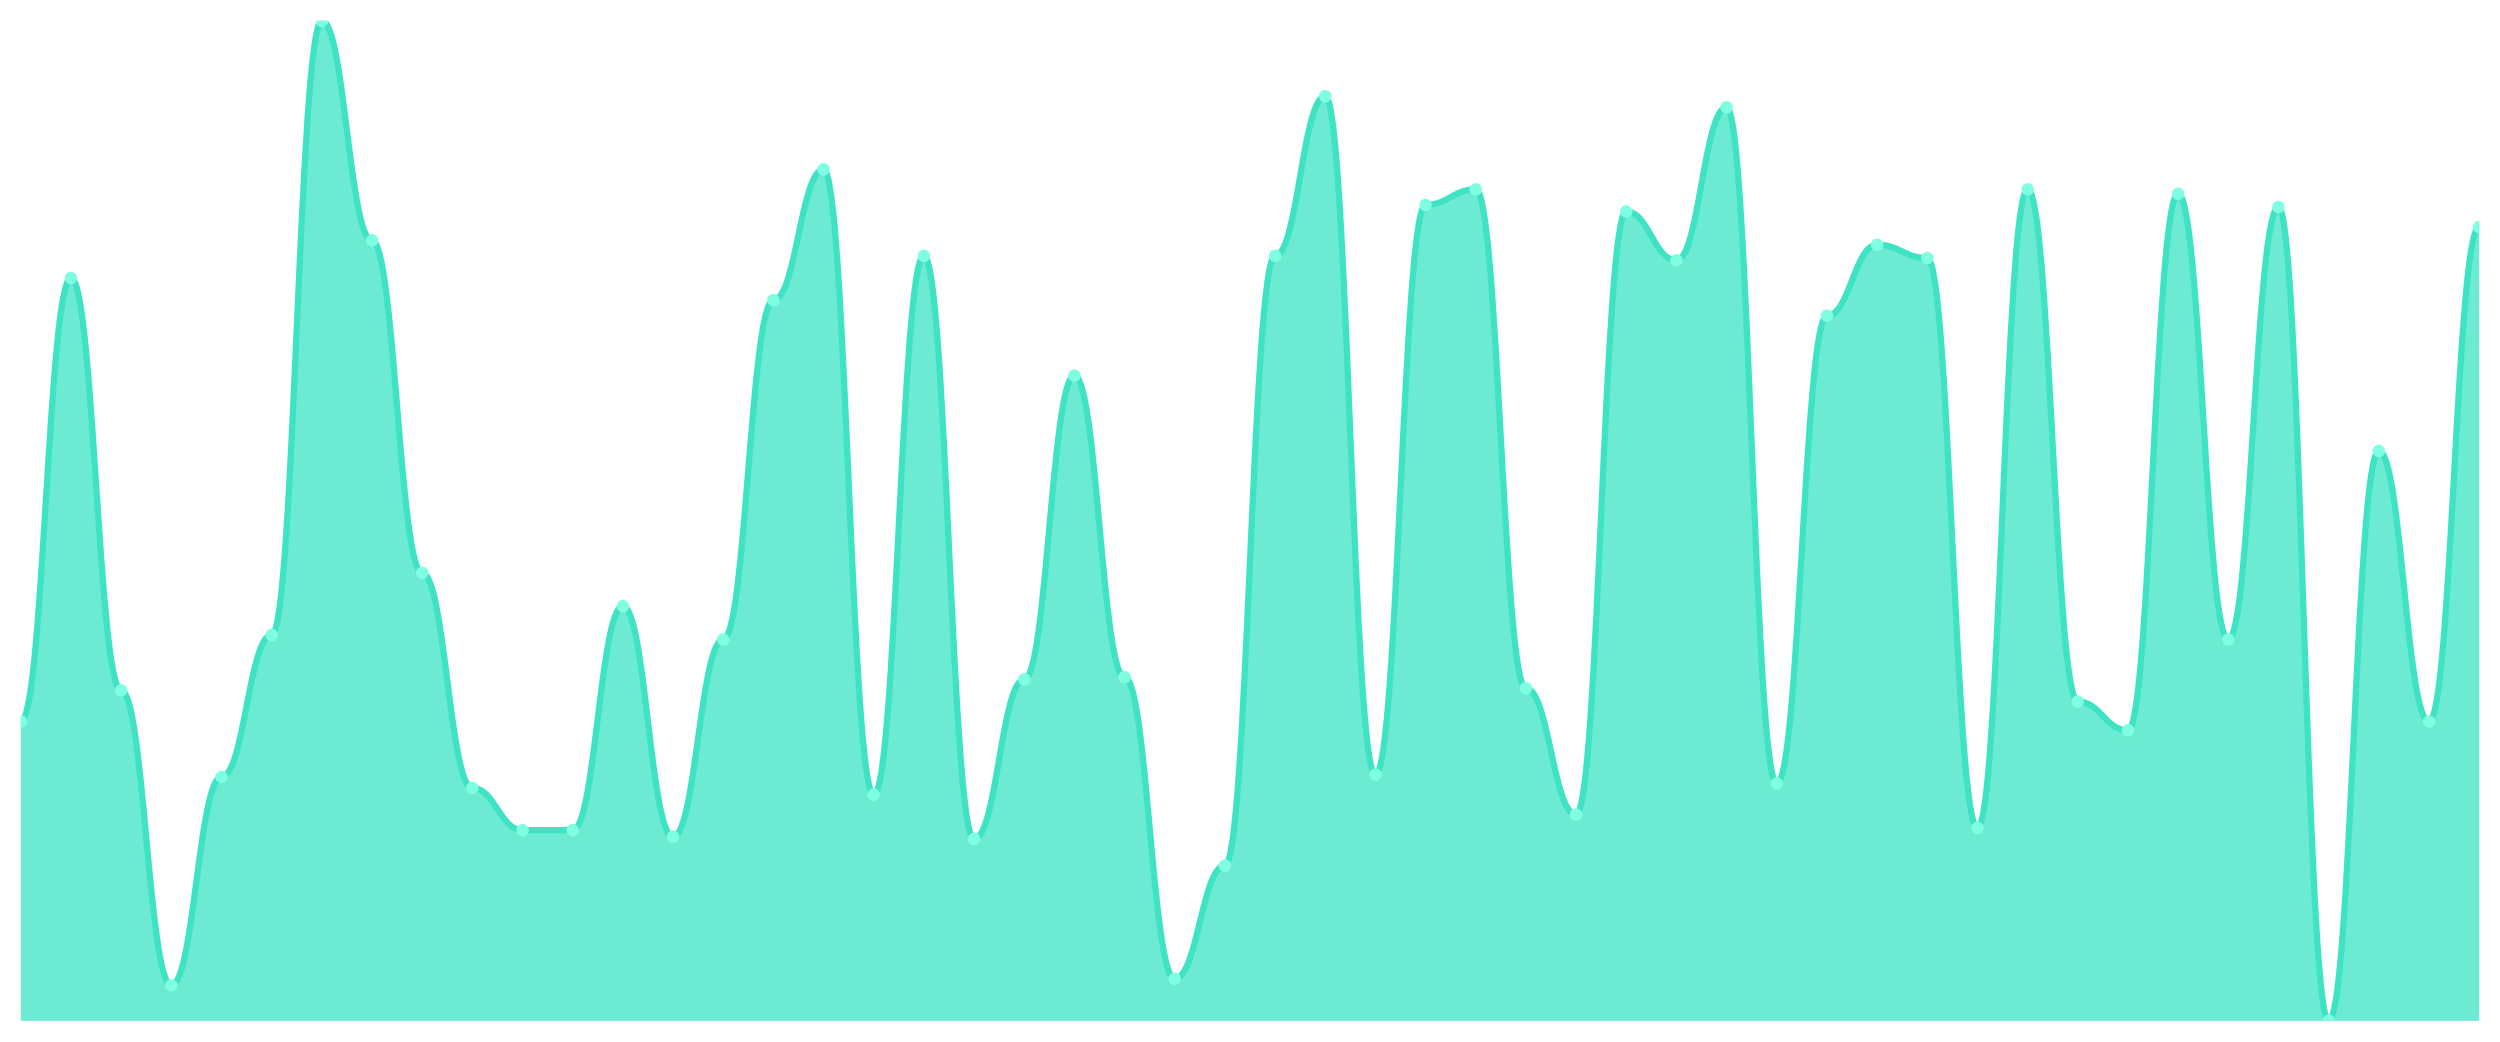
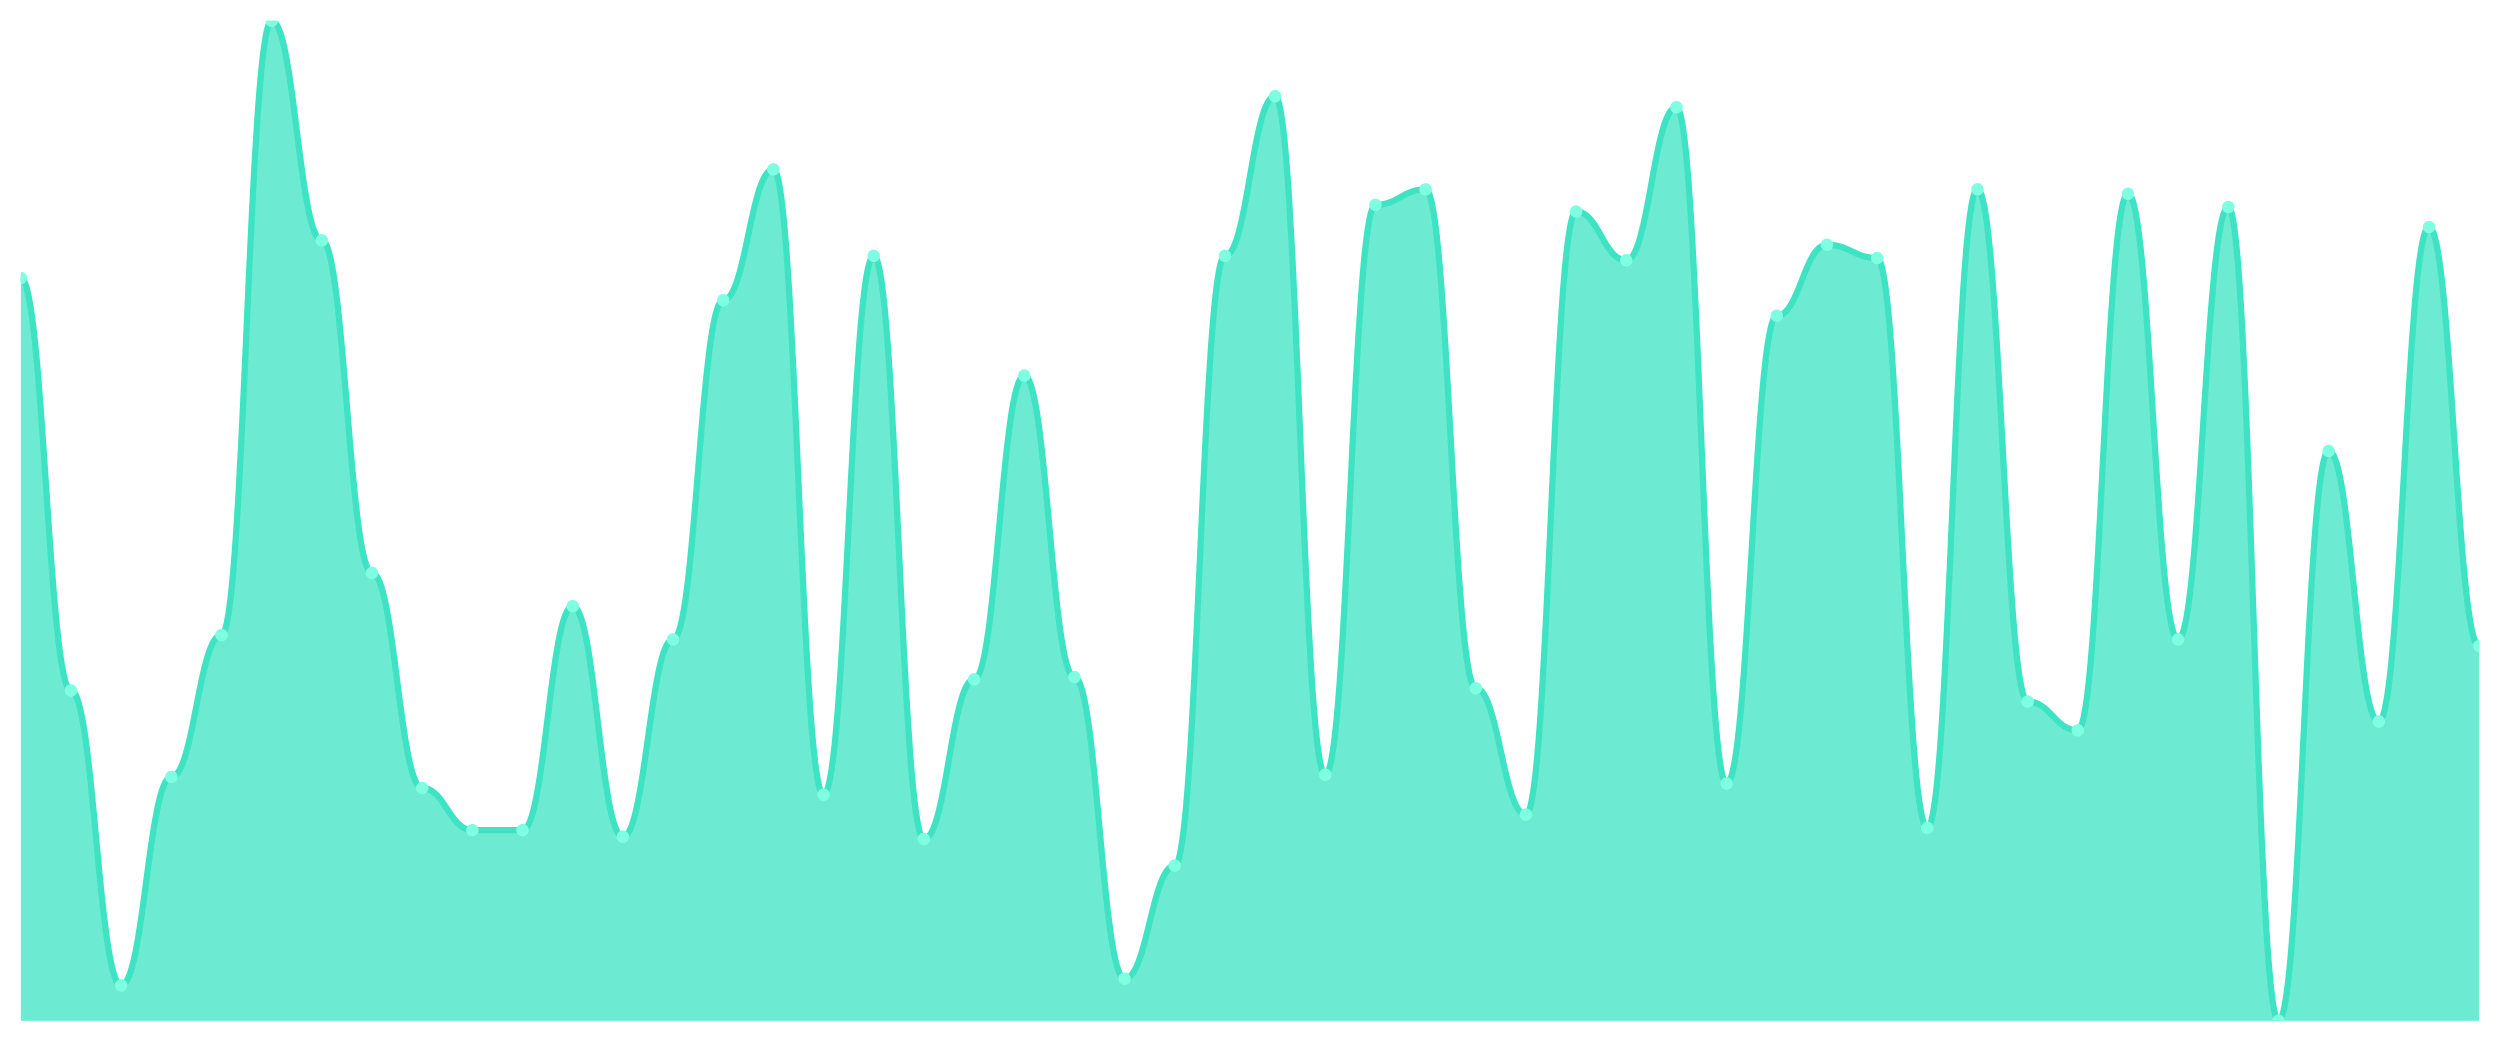
<svg xmlns="http://www.w3.org/2000/svg" viewBox="0 0 1200 500" width="1200" height="500">
  <defs>
    <clipPath id="c">
      <rect x="10" y="10" width="1180" height="480" />
    </clipPath>
  </defs>
  <rect width="1200" height="500" fill="none" />
  <g clip-path="url(#c)">
-     <path d="M 10,490 L 10,346.319 C 20.837,346.319 23.245,133.459 34.082,133.459 C 44.918,133.459 47.327,331.419 58.163,331.419 C 69,331.419 71.408,472.971 82.245,472.971 C 93.082,472.971 95.49,372.927 106.327,372.927 C 117.163,372.927 119.571,304.812 130.408,304.812 C 141.245,304.812 143.653,10 154.49,10 C 165.327,10 167.735,115.366 178.571,115.366 C 189.408,115.366 191.816,275.011 202.653,275.011 C 213.49,275.011 215.898,378.248 226.735,378.248 C 237.571,378.248 239.98,398.47 250.816,398.47 C 261.653,398.47 264.061,398.47 274.898,398.47 C 285.735,398.47 288.143,290.976 298.98,290.976 C 309.816,290.976 312.224,401.663 323.061,401.663 C 333.898,401.663 336.306,306.94 347.143,306.94 C 357.98,306.94 360.388,144.102 371.224,144.102 C 382.061,144.102 384.469,81.308 395.306,81.308 C 406.143,81.308 408.551,381.441 419.388,381.441 C 430.224,381.441 432.633,122.816 443.469,122.816 C 454.306,122.816 456.714,402.727 467.551,402.727 C 478.388,402.727 480.796,326.098 491.633,326.098 C 502.469,326.098 504.878,180.288 515.714,180.288 C 526.551,180.288 528.959,325.033 539.796,325.033 C 550.633,325.033 553.041,469.778 563.878,469.778 C 574.714,469.778 577.122,415.499 587.959,415.499 C 598.796,415.499 601.204,122.816 612.041,122.816 C 622.878,122.816 625.286,46.186 636.122,46.186 C 646.959,46.186 649.367,371.863 660.204,371.863 C 671.041,371.863 673.449,98.337 684.286,98.337 C 695.122,98.337 697.531,90.887 708.367,90.887 C 719.204,90.887 721.612,330.355 732.449,330.355 C 743.286,330.355 745.694,391.02 756.531,391.02 C 767.367,391.02 769.776,101.53 780.612,101.53 C 791.449,101.53 793.857,124.945 804.694,124.945 C 815.531,124.945 817.939,51.508 828.776,51.508 C 839.612,51.508 842.02,376.12 852.857,376.12 C 863.694,376.12 866.102,151.552 876.939,151.552 C 887.776,151.552 890.184,117.494 901.02,117.494 C 911.857,117.494 914.265,123.88 925.102,123.88 C 935.939,123.88 938.347,397.406 949.184,397.406 C 960.02,397.406 962.429,90.887 973.265,90.887 C 984.102,90.887 986.51,336.741 997.347,336.741 C 1008.184,336.741 1010.592,350.576 1021.429,350.576 C 1032.265,350.576 1034.673,93.016 1045.51,93.016 C 1056.347,93.016 1058.755,306.94 1069.592,306.94 C 1080.429,306.94 1082.837,99.401 1093.673,99.401 C 1104.51,99.401 1106.918,490 1117.755,490 C 1128.592,490 1131,216.475 1141.837,216.475 C 1152.673,216.475 1155.082,346.319 1165.918,346.319 C 1176.755,346.319 1179.163,108.98 1190,108.98 L 1190,490 Z" fill="rgba(61,227,195,0.75)" />
-     <path d="M 10,346.319 C 20.837,346.319 23.245,133.459 34.082,133.459 C 44.918,133.459 47.327,331.419 58.163,331.419 C 69,331.419 71.408,472.971 82.245,472.971 C 93.082,472.971 95.49,372.927 106.327,372.927 C 117.163,372.927 119.571,304.812 130.408,304.812 C 141.245,304.812 143.653,10 154.49,10 C 165.327,10 167.735,115.366 178.571,115.366 C 189.408,115.366 191.816,275.011 202.653,275.011 C 213.49,275.011 215.898,378.248 226.735,378.248 C 237.571,378.248 239.98,398.47 250.816,398.47 C 261.653,398.47 264.061,398.47 274.898,398.47 C 285.735,398.47 288.143,290.976 298.98,290.976 C 309.816,290.976 312.224,401.663 323.061,401.663 C 333.898,401.663 336.306,306.94 347.143,306.94 C 357.98,306.94 360.388,144.102 371.224,144.102 C 382.061,144.102 384.469,81.308 395.306,81.308 C 406.143,81.308 408.551,381.441 419.388,381.441 C 430.224,381.441 432.633,122.816 443.469,122.816 C 454.306,122.816 456.714,402.727 467.551,402.727 C 478.388,402.727 480.796,326.098 491.633,326.098 C 502.469,326.098 504.878,180.288 515.714,180.288 C 526.551,180.288 528.959,325.033 539.796,325.033 C 550.633,325.033 553.041,469.778 563.878,469.778 C 574.714,469.778 577.122,415.499 587.959,415.499 C 598.796,415.499 601.204,122.816 612.041,122.816 C 622.878,122.816 625.286,46.186 636.122,46.186 C 646.959,46.186 649.367,371.863 660.204,371.863 C 671.041,371.863 673.449,98.337 684.286,98.337 C 695.122,98.337 697.531,90.887 708.367,90.887 C 719.204,90.887 721.612,330.355 732.449,330.355 C 743.286,330.355 745.694,391.02 756.531,391.02 C 767.367,391.02 769.776,101.53 780.612,101.53 C 791.449,101.53 793.857,124.945 804.694,124.945 C 815.531,124.945 817.939,51.508 828.776,51.508 C 839.612,51.508 842.02,376.12 852.857,376.12 C 863.694,376.12 866.102,151.552 876.939,151.552 C 887.776,151.552 890.184,117.494 901.02,117.494 C 911.857,117.494 914.265,123.88 925.102,123.88 C 935.939,123.88 938.347,397.406 949.184,397.406 C 960.02,397.406 962.429,90.887 973.265,90.887 C 984.102,90.887 986.51,336.741 997.347,336.741 C 1008.184,336.741 1010.592,350.576 1021.429,350.576 C 1032.265,350.576 1034.673,93.016 1045.51,93.016 C 1056.347,93.016 1058.755,306.94 1069.592,306.94 C 1080.429,306.94 1082.837,99.401 1093.673,99.401 C 1104.51,99.401 1106.918,490 1117.755,490 C 1128.592,490 1131,216.475 1141.837,216.475 C 1152.673,216.475 1155.082,346.319 1165.918,346.319 C 1176.755,346.319 1179.163,108.98 1190,108.98" fill="none" stroke="#3de3c3" stroke-width="3" stroke-linecap="round" stroke-linejoin="round" />
-     <circle cx="10" cy="346.319" r="3" fill="#7fffe1" />
-     <circle cx="34.082" cy="133.459" r="3" fill="#7fffe1" />
-     <circle cx="58.163" cy="331.419" r="3" fill="#7fffe1" />
-     <circle cx="82.245" cy="472.971" r="3" fill="#7fffe1" />
-     <circle cx="106.327" cy="372.927" r="3" fill="#7fffe1" />
-     <circle cx="130.408" cy="304.812" r="3" fill="#7fffe1" />
-     <circle cx="154.49" cy="10" r="3" fill="#7fffe1" />
-     <circle cx="178.571" cy="115.366" r="3" fill="#7fffe1" />
-     <circle cx="202.653" cy="275.011" r="3" fill="#7fffe1" />
-     <circle cx="226.735" cy="378.248" r="3" fill="#7fffe1" />
+     <path d="M 10,490 L 10,133.459 C 20.837,133.459 23.245,331.419 34.082,331.419 C 44.918,331.419 47.327,472.971 58.163,472.971 C 69,472.971 71.408,372.927 82.245,372.927 C 93.082,372.927 95.49,304.812 106.327,304.812 C 117.163,304.812 119.571,10 130.408,10 C 141.245,10 143.653,115.366 154.49,115.366 C 165.327,115.366 167.735,275.011 178.571,275.011 C 189.408,275.011 191.816,378.248 202.653,378.248 C 213.49,378.248 215.898,398.47 226.735,398.47 C 237.571,398.47 239.98,398.47 250.816,398.47 C 261.653,398.47 264.061,290.976 274.898,290.976 C 285.735,290.976 288.143,401.663 298.98,401.663 C 309.816,401.663 312.224,306.94 323.061,306.94 C 333.898,306.94 336.306,144.102 347.143,144.102 C 357.98,144.102 360.388,81.308 371.224,81.308 C 382.061,81.308 384.469,381.441 395.306,381.441 C 406.143,381.441 408.551,122.816 419.388,122.816 C 430.224,122.816 432.633,402.727 443.469,402.727 C 454.306,402.727 456.714,326.098 467.551,326.098 C 478.388,326.098 480.796,180.288 491.633,180.288 C 502.469,180.288 504.878,325.033 515.714,325.033 C 526.551,325.033 528.959,469.778 539.796,469.778 C 550.633,469.778 553.041,415.499 563.878,415.499 C 574.714,415.499 577.122,122.816 587.959,122.816 C 598.796,122.816 601.204,46.186 612.041,46.186 C 622.878,46.186 625.286,371.863 636.122,371.863 C 646.959,371.863 649.367,98.337 660.204,98.337 C 671.041,98.337 673.449,90.887 684.286,90.887 C 695.122,90.887 697.531,330.355 708.367,330.355 C 719.204,330.355 721.612,391.02 732.449,391.02 C 743.286,391.02 745.694,101.53 756.531,101.53 C 767.367,101.53 769.776,124.945 780.612,124.945 C 791.449,124.945 793.857,51.508 804.694,51.508 C 815.531,51.508 817.939,376.12 828.776,376.12 C 839.612,376.12 842.02,151.552 852.857,151.552 C 863.694,151.552 866.102,117.494 876.939,117.494 C 887.776,117.494 890.184,123.88 901.02,123.88 C 911.857,123.88 914.265,397.406 925.102,397.406 C 935.939,397.406 938.347,90.887 949.184,90.887 C 960.02,90.887 962.429,336.741 973.265,336.741 C 984.102,336.741 986.51,350.576 997.347,350.576 C 1008.184,350.576 1010.592,93.016 1021.429,93.016 C 1032.265,93.016 1034.673,306.94 1045.51,306.94 C 1056.347,306.94 1058.755,99.401 1069.592,99.401 C 1080.429,99.401 1082.837,490 1093.673,490 C 1104.51,490 1106.918,216.475 1117.755,216.475 C 1128.592,216.475 1131,346.319 1141.837,346.319 C 1152.673,346.319 1155.082,108.98 1165.918,108.98 C 1176.755,108.98 1179.163,310.133 1190,310.133 L 1190,490 Z" fill="rgba(61,227,195,0.75)" />
+     <path d="M 10,133.459 C 20.837,133.459 23.245,331.419 34.082,331.419 C 44.918,331.419 47.327,472.971 58.163,472.971 C 69,472.971 71.408,372.927 82.245,372.927 C 93.082,372.927 95.49,304.812 106.327,304.812 C 117.163,304.812 119.571,10 130.408,10 C 141.245,10 143.653,115.366 154.49,115.366 C 165.327,115.366 167.735,275.011 178.571,275.011 C 189.408,275.011 191.816,378.248 202.653,378.248 C 213.49,378.248 215.898,398.47 226.735,398.47 C 237.571,398.47 239.98,398.47 250.816,398.47 C 261.653,398.47 264.061,290.976 274.898,290.976 C 285.735,290.976 288.143,401.663 298.98,401.663 C 309.816,401.663 312.224,306.94 323.061,306.94 C 333.898,306.94 336.306,144.102 347.143,144.102 C 357.98,144.102 360.388,81.308 371.224,81.308 C 382.061,81.308 384.469,381.441 395.306,381.441 C 406.143,381.441 408.551,122.816 419.388,122.816 C 430.224,122.816 432.633,402.727 443.469,402.727 C 454.306,402.727 456.714,326.098 467.551,326.098 C 478.388,326.098 480.796,180.288 491.633,180.288 C 502.469,180.288 504.878,325.033 515.714,325.033 C 526.551,325.033 528.959,469.778 539.796,469.778 C 550.633,469.778 553.041,415.499 563.878,415.499 C 574.714,415.499 577.122,122.816 587.959,122.816 C 598.796,122.816 601.204,46.186 612.041,46.186 C 622.878,46.186 625.286,371.863 636.122,371.863 C 646.959,371.863 649.367,98.337 660.204,98.337 C 671.041,98.337 673.449,90.887 684.286,90.887 C 695.122,90.887 697.531,330.355 708.367,330.355 C 719.204,330.355 721.612,391.02 732.449,391.02 C 743.286,391.02 745.694,101.53 756.531,101.53 C 767.367,101.53 769.776,124.945 780.612,124.945 C 791.449,124.945 793.857,51.508 804.694,51.508 C 815.531,51.508 817.939,376.12 828.776,376.12 C 839.612,376.12 842.02,151.552 852.857,151.552 C 863.694,151.552 866.102,117.494 876.939,117.494 C 887.776,117.494 890.184,123.88 901.02,123.88 C 911.857,123.88 914.265,397.406 925.102,397.406 C 935.939,397.406 938.347,90.887 949.184,90.887 C 960.02,90.887 962.429,336.741 973.265,336.741 C 984.102,336.741 986.51,350.576 997.347,350.576 C 1008.184,350.576 1010.592,93.016 1021.429,93.016 C 1032.265,93.016 1034.673,306.94 1045.51,306.94 C 1056.347,306.94 1058.755,99.401 1069.592,99.401 C 1080.429,99.401 1082.837,490 1093.673,490 C 1104.51,490 1106.918,216.475 1117.755,216.475 C 1128.592,216.475 1131,346.319 1141.837,346.319 C 1152.673,346.319 1155.082,108.98 1165.918,108.98 C 1176.755,108.98 1179.163,310.133 1190,310.133" fill="none" stroke="#3de3c3" stroke-width="3" stroke-linecap="round" stroke-linejoin="round" />
+     <circle cx="10" cy="133.459" r="3" fill="#7fffe1" />
+     <circle cx="34.082" cy="331.419" r="3" fill="#7fffe1" />
+     <circle cx="58.163" cy="472.971" r="3" fill="#7fffe1" />
+     <circle cx="82.245" cy="372.927" r="3" fill="#7fffe1" />
+     <circle cx="106.327" cy="304.812" r="3" fill="#7fffe1" />
+     <circle cx="130.408" cy="10" r="3" fill="#7fffe1" />
+     <circle cx="154.49" cy="115.366" r="3" fill="#7fffe1" />
+     <circle cx="178.571" cy="275.011" r="3" fill="#7fffe1" />
+     <circle cx="202.653" cy="378.248" r="3" fill="#7fffe1" />
+     <circle cx="226.735" cy="398.47" r="3" fill="#7fffe1" />
    <circle cx="250.816" cy="398.47" r="3" fill="#7fffe1" />
-     <circle cx="274.898" cy="398.47" r="3" fill="#7fffe1" />
-     <circle cx="298.98" cy="290.976" r="3" fill="#7fffe1" />
-     <circle cx="323.061" cy="401.663" r="3" fill="#7fffe1" />
-     <circle cx="347.143" cy="306.94" r="3" fill="#7fffe1" />
-     <circle cx="371.224" cy="144.102" r="3" fill="#7fffe1" />
-     <circle cx="395.306" cy="81.308" r="3" fill="#7fffe1" />
-     <circle cx="419.388" cy="381.441" r="3" fill="#7fffe1" />
-     <circle cx="443.469" cy="122.816" r="3" fill="#7fffe1" />
-     <circle cx="467.551" cy="402.727" r="3" fill="#7fffe1" />
-     <circle cx="491.633" cy="326.098" r="3" fill="#7fffe1" />
-     <circle cx="515.714" cy="180.288" r="3" fill="#7fffe1" />
-     <circle cx="539.796" cy="325.033" r="3" fill="#7fffe1" />
-     <circle cx="563.878" cy="469.778" r="3" fill="#7fffe1" />
-     <circle cx="587.959" cy="415.499" r="3" fill="#7fffe1" />
-     <circle cx="612.041" cy="122.816" r="3" fill="#7fffe1" />
-     <circle cx="636.122" cy="46.186" r="3" fill="#7fffe1" />
-     <circle cx="660.204" cy="371.863" r="3" fill="#7fffe1" />
-     <circle cx="684.286" cy="98.337" r="3" fill="#7fffe1" />
-     <circle cx="708.367" cy="90.887" r="3" fill="#7fffe1" />
-     <circle cx="732.449" cy="330.355" r="3" fill="#7fffe1" />
-     <circle cx="756.531" cy="391.02" r="3" fill="#7fffe1" />
-     <circle cx="780.612" cy="101.53" r="3" fill="#7fffe1" />
-     <circle cx="804.694" cy="124.945" r="3" fill="#7fffe1" />
-     <circle cx="828.776" cy="51.508" r="3" fill="#7fffe1" />
-     <circle cx="852.857" cy="376.12" r="3" fill="#7fffe1" />
-     <circle cx="876.939" cy="151.552" r="3" fill="#7fffe1" />
-     <circle cx="901.02" cy="117.494" r="3" fill="#7fffe1" />
-     <circle cx="925.102" cy="123.88" r="3" fill="#7fffe1" />
-     <circle cx="949.184" cy="397.406" r="3" fill="#7fffe1" />
-     <circle cx="973.265" cy="90.887" r="3" fill="#7fffe1" />
-     <circle cx="997.347" cy="336.741" r="3" fill="#7fffe1" />
-     <circle cx="1021.429" cy="350.576" r="3" fill="#7fffe1" />
-     <circle cx="1045.51" cy="93.016" r="3" fill="#7fffe1" />
-     <circle cx="1069.592" cy="306.94" r="3" fill="#7fffe1" />
-     <circle cx="1093.673" cy="99.401" r="3" fill="#7fffe1" />
-     <circle cx="1117.755" cy="490" r="3" fill="#7fffe1" />
-     <circle cx="1141.837" cy="216.475" r="3" fill="#7fffe1" />
-     <circle cx="1165.918" cy="346.319" r="3" fill="#7fffe1" />
-     <circle cx="1190" cy="108.98" r="3" fill="#7fffe1" />
+     <circle cx="274.898" cy="290.976" r="3" fill="#7fffe1" />
+     <circle cx="298.98" cy="401.663" r="3" fill="#7fffe1" />
+     <circle cx="323.061" cy="306.94" r="3" fill="#7fffe1" />
+     <circle cx="347.143" cy="144.102" r="3" fill="#7fffe1" />
+     <circle cx="371.224" cy="81.308" r="3" fill="#7fffe1" />
+     <circle cx="395.306" cy="381.441" r="3" fill="#7fffe1" />
+     <circle cx="419.388" cy="122.816" r="3" fill="#7fffe1" />
+     <circle cx="443.469" cy="402.727" r="3" fill="#7fffe1" />
+     <circle cx="467.551" cy="326.098" r="3" fill="#7fffe1" />
+     <circle cx="491.633" cy="180.288" r="3" fill="#7fffe1" />
+     <circle cx="515.714" cy="325.033" r="3" fill="#7fffe1" />
+     <circle cx="539.796" cy="469.778" r="3" fill="#7fffe1" />
+     <circle cx="563.878" cy="415.499" r="3" fill="#7fffe1" />
+     <circle cx="587.959" cy="122.816" r="3" fill="#7fffe1" />
+     <circle cx="612.041" cy="46.186" r="3" fill="#7fffe1" />
+     <circle cx="636.122" cy="371.863" r="3" fill="#7fffe1" />
+     <circle cx="660.204" cy="98.337" r="3" fill="#7fffe1" />
+     <circle cx="684.286" cy="90.887" r="3" fill="#7fffe1" />
+     <circle cx="708.367" cy="330.355" r="3" fill="#7fffe1" />
+     <circle cx="732.449" cy="391.02" r="3" fill="#7fffe1" />
+     <circle cx="756.531" cy="101.53" r="3" fill="#7fffe1" />
+     <circle cx="780.612" cy="124.945" r="3" fill="#7fffe1" />
+     <circle cx="804.694" cy="51.508" r="3" fill="#7fffe1" />
+     <circle cx="828.776" cy="376.12" r="3" fill="#7fffe1" />
+     <circle cx="852.857" cy="151.552" r="3" fill="#7fffe1" />
+     <circle cx="876.939" cy="117.494" r="3" fill="#7fffe1" />
+     <circle cx="901.02" cy="123.88" r="3" fill="#7fffe1" />
+     <circle cx="925.102" cy="397.406" r="3" fill="#7fffe1" />
+     <circle cx="949.184" cy="90.887" r="3" fill="#7fffe1" />
+     <circle cx="973.265" cy="336.741" r="3" fill="#7fffe1" />
+     <circle cx="997.347" cy="350.576" r="3" fill="#7fffe1" />
+     <circle cx="1021.429" cy="93.016" r="3" fill="#7fffe1" />
+     <circle cx="1045.51" cy="306.94" r="3" fill="#7fffe1" />
+     <circle cx="1069.592" cy="99.401" r="3" fill="#7fffe1" />
+     <circle cx="1093.673" cy="490" r="3" fill="#7fffe1" />
+     <circle cx="1117.755" cy="216.475" r="3" fill="#7fffe1" />
+     <circle cx="1141.837" cy="346.319" r="3" fill="#7fffe1" />
+     <circle cx="1165.918" cy="108.98" r="3" fill="#7fffe1" />
+     <circle cx="1190" cy="310.133" r="3" fill="#7fffe1" />
  </g>
</svg>
